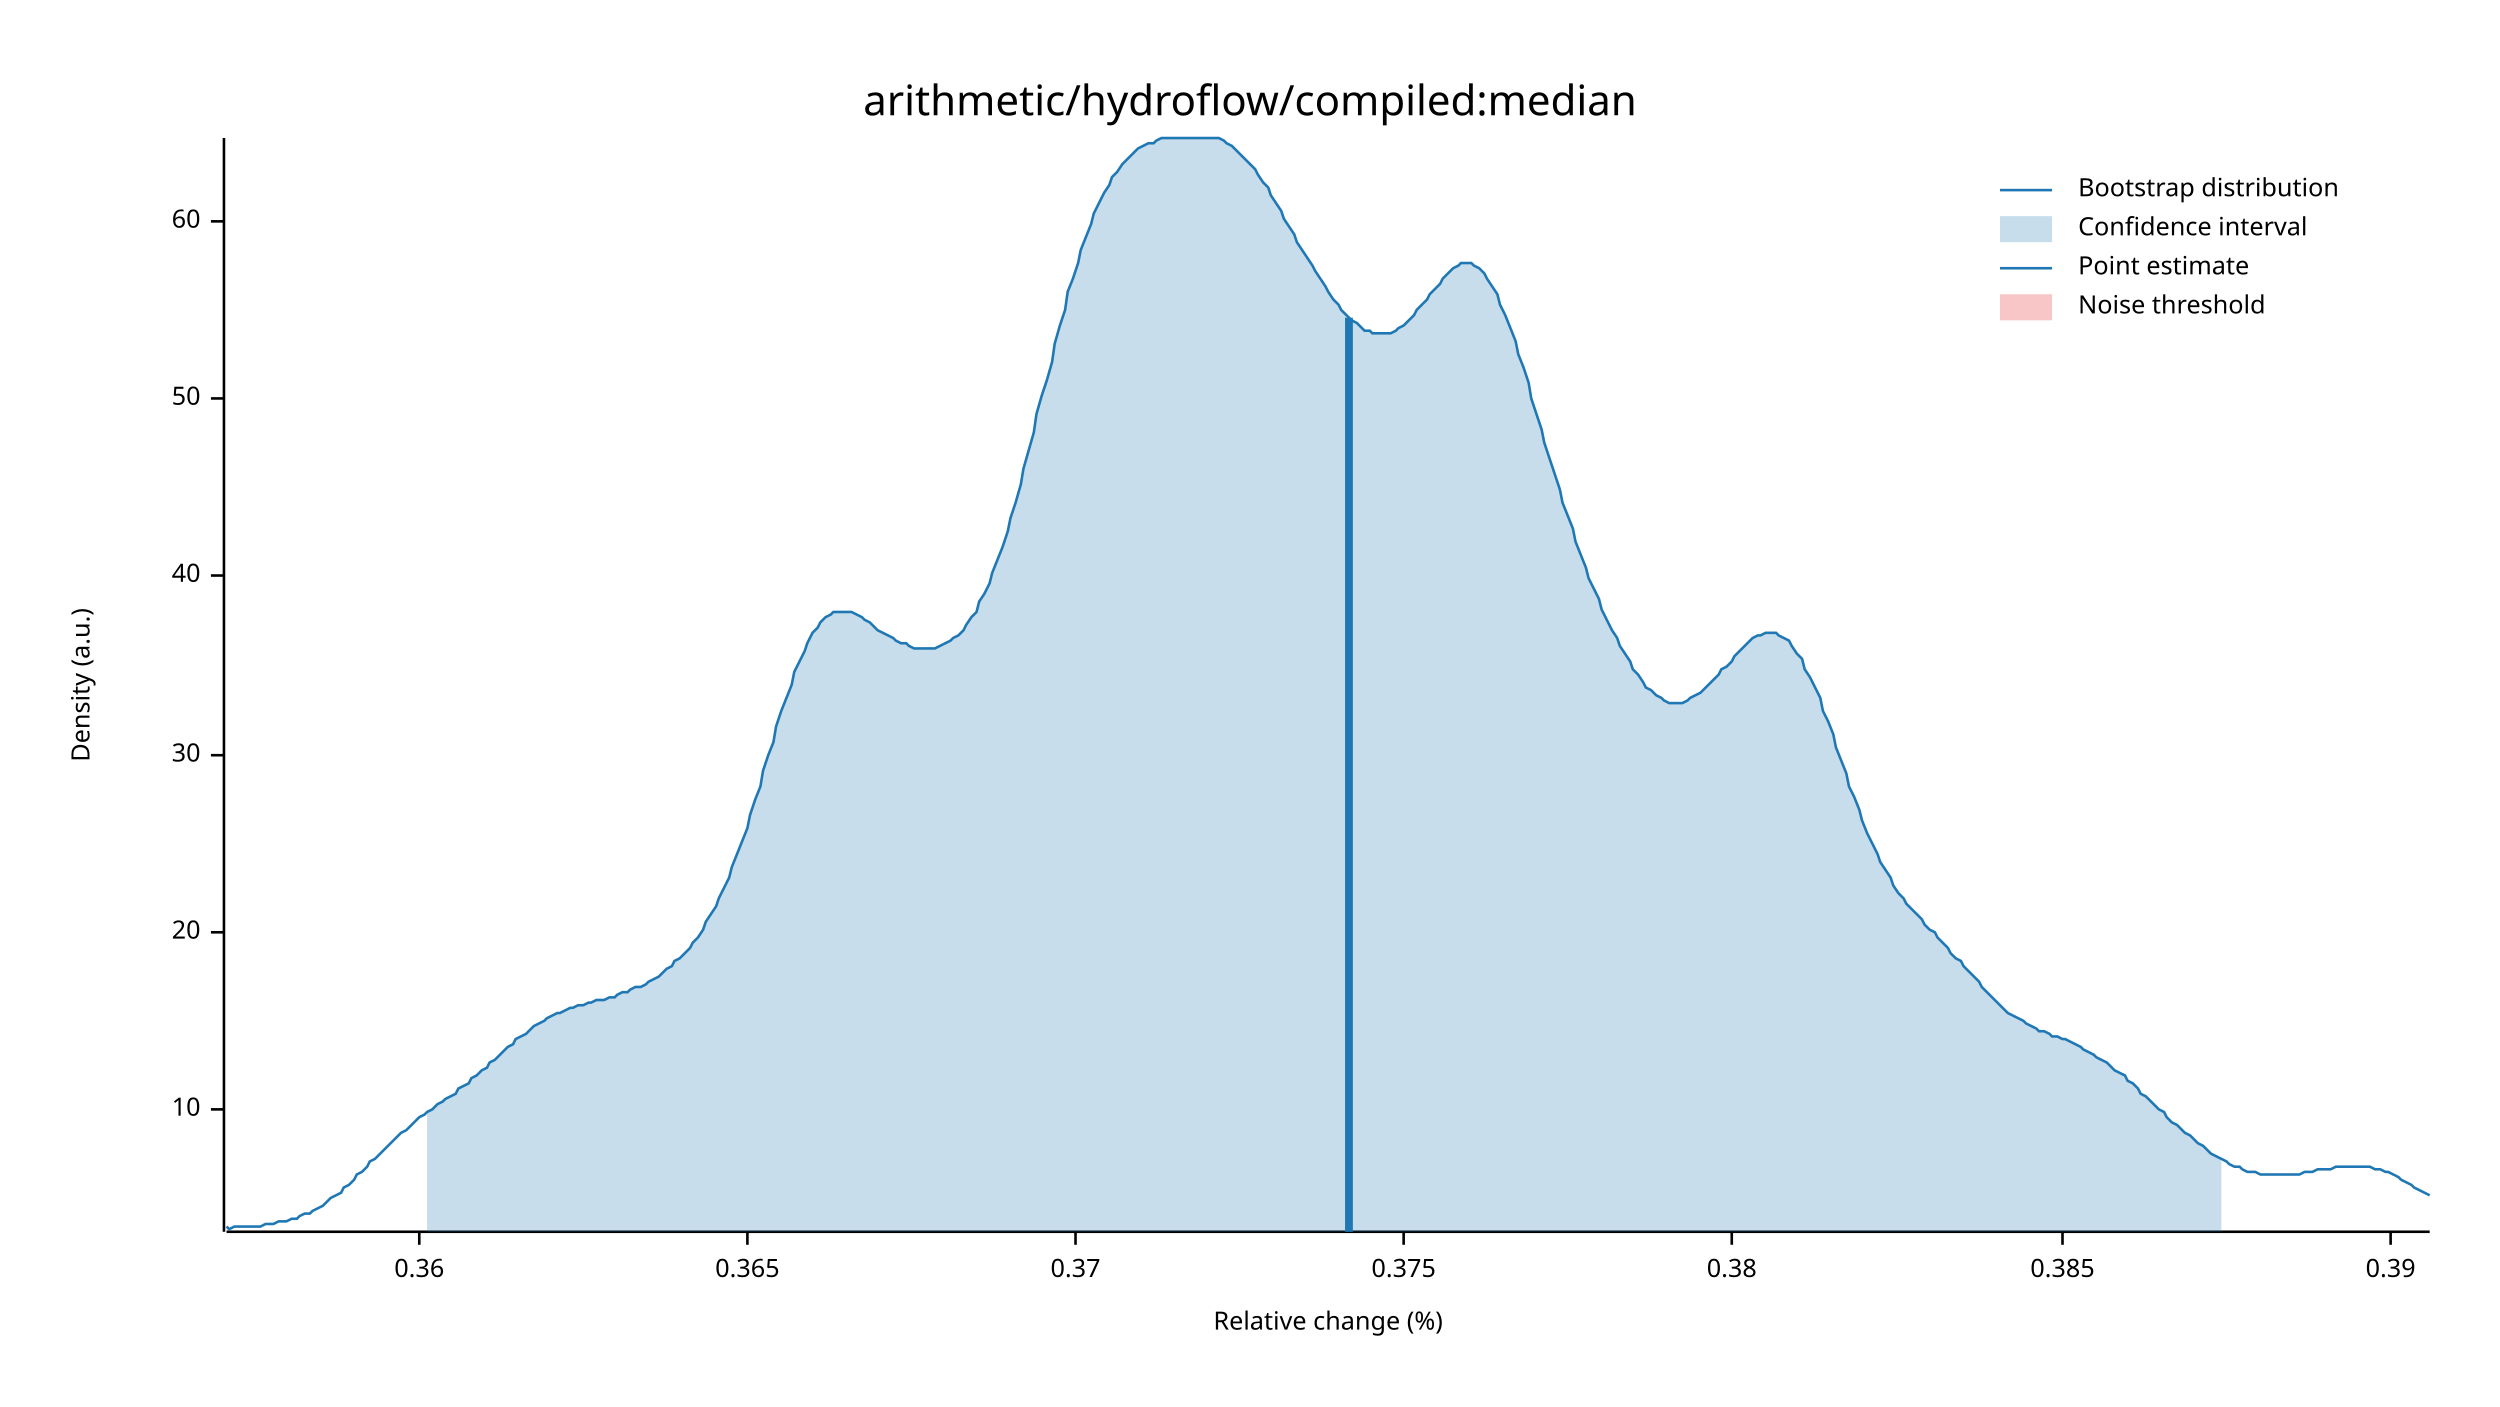
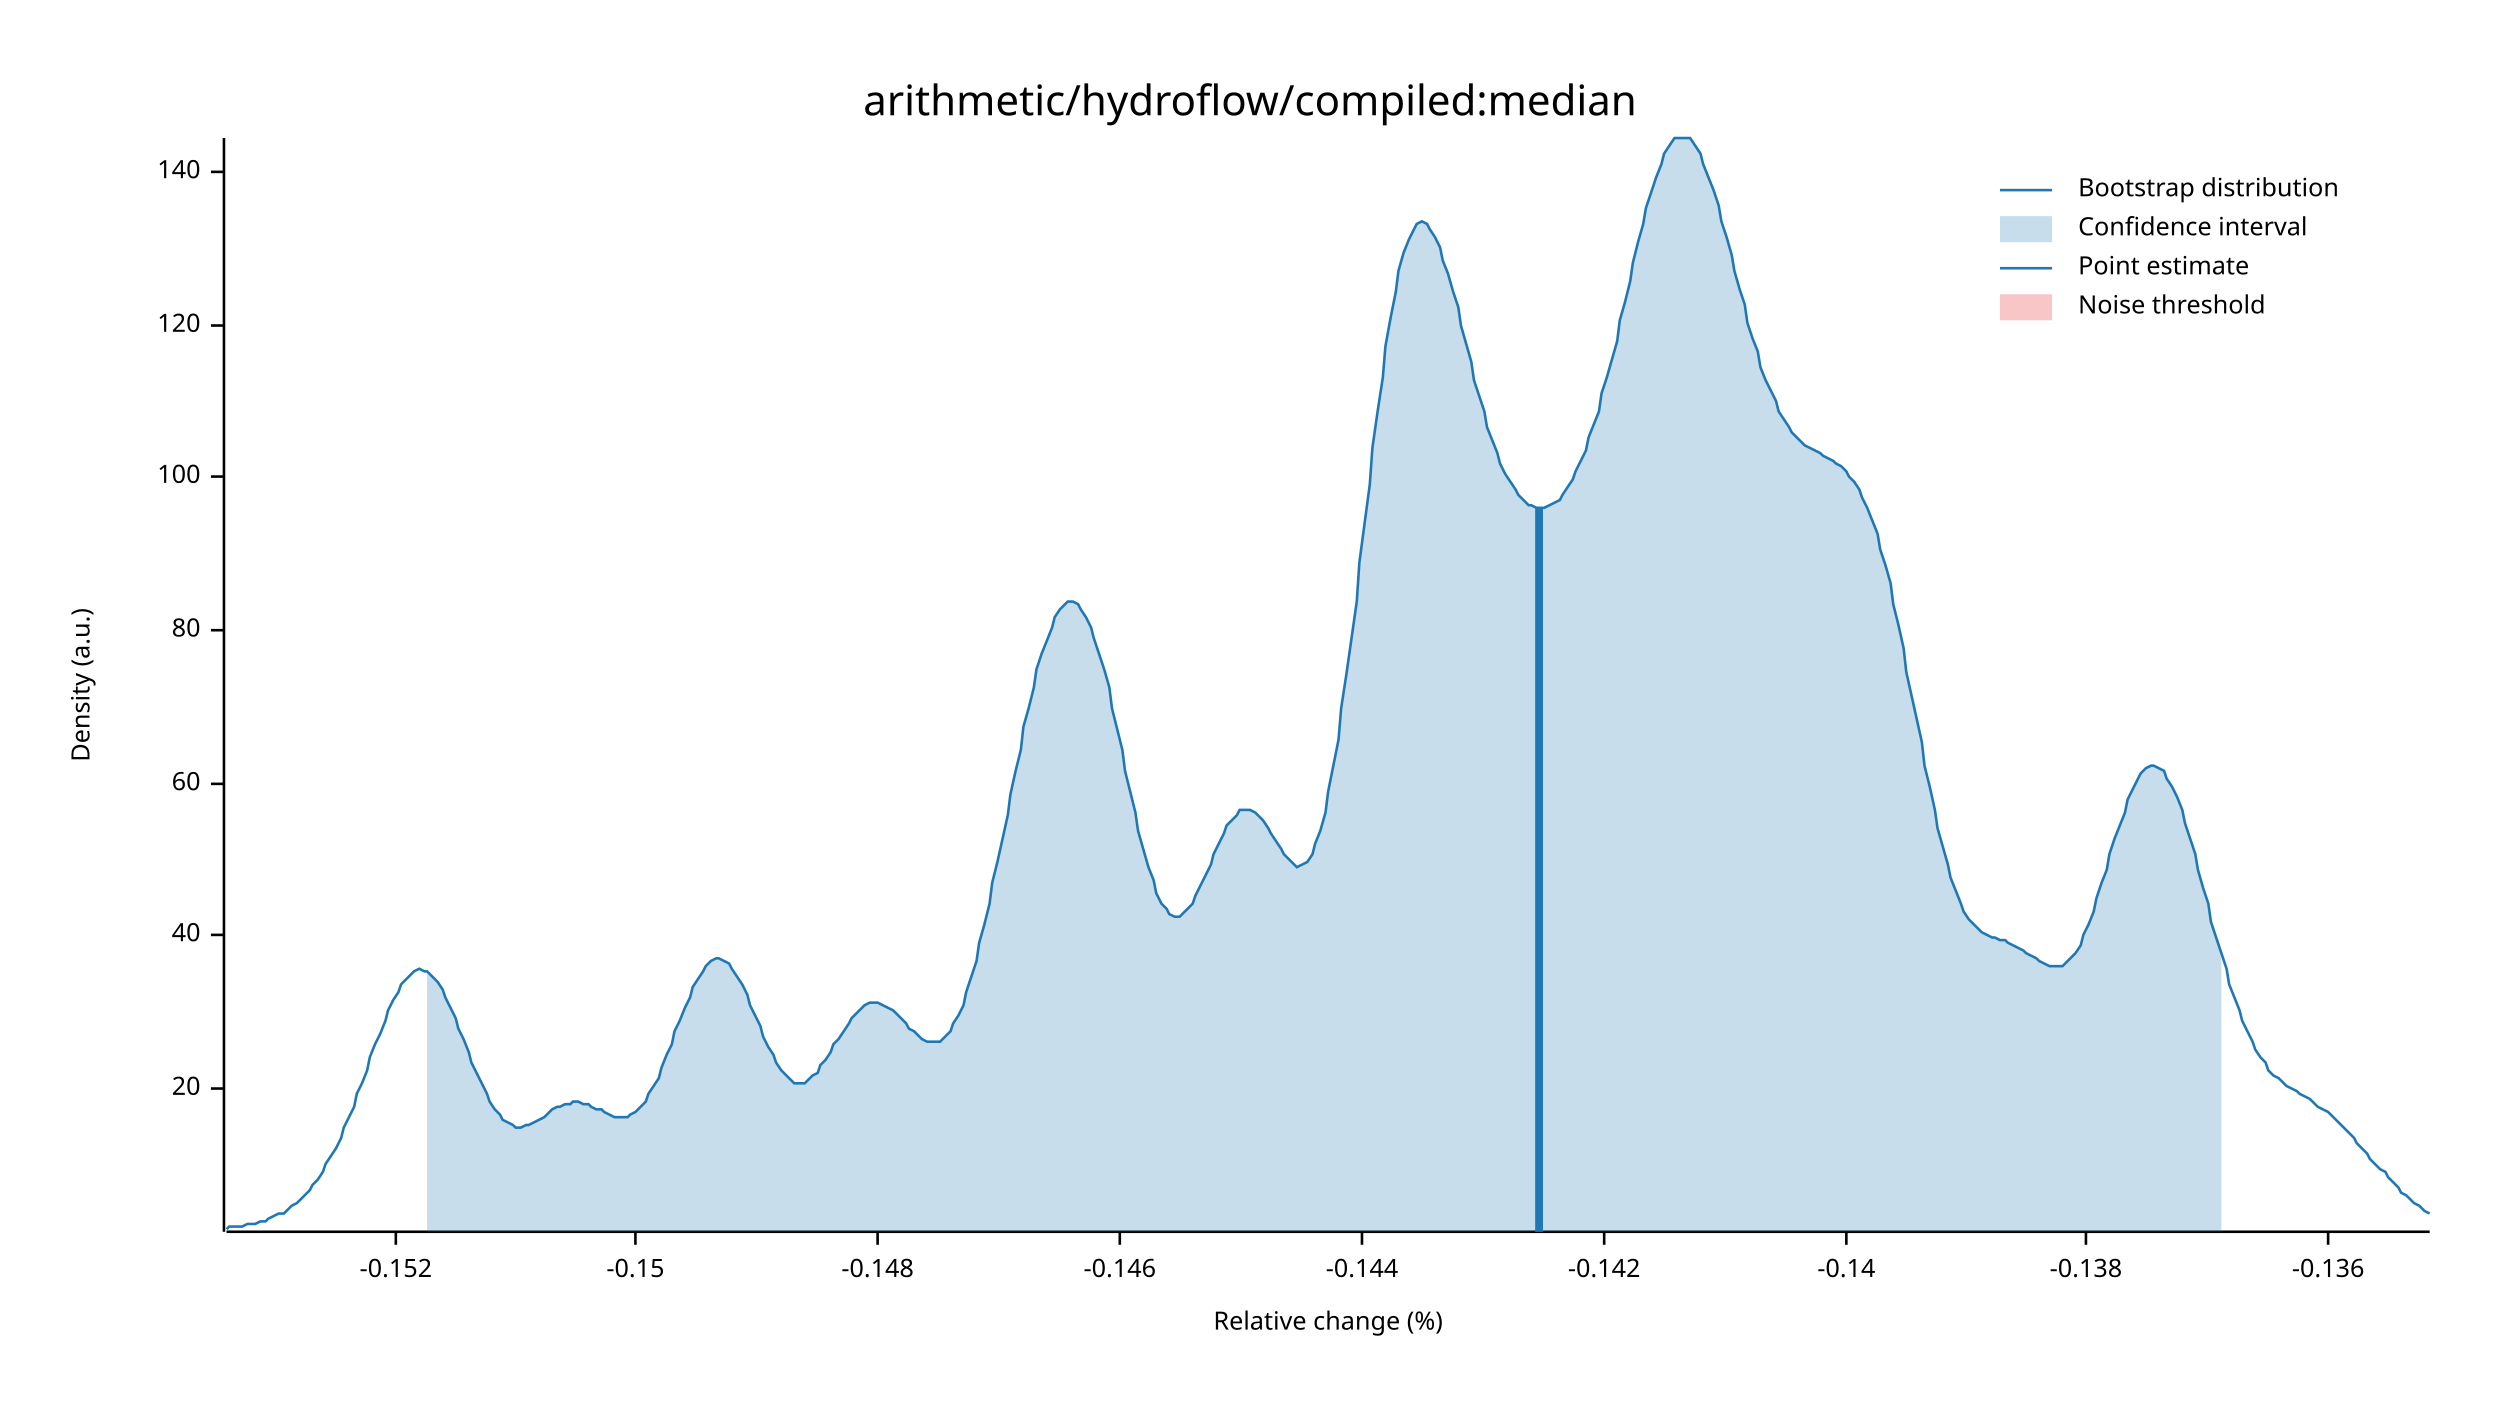
<svg xmlns="http://www.w3.org/2000/svg" width="960" height="540" viewBox="0 0 960 540">
  <text x="480" y="32" dy="0.76em" text-anchor="middle" font-family="sans-serif" font-size="16.129" opacity="1" fill="#000000">
arithmetic/hydroflow/compiled:median
</text>
  <text x="27" y="263" dy="0.76em" text-anchor="middle" font-family="sans-serif" font-size="9.677" opacity="1" fill="#000000" transform="rotate(270, 27, 263)">
Density (a.u.)
</text>
  <text x="510" y="513" dy="-0.5ex" text-anchor="middle" font-family="sans-serif" font-size="9.677" opacity="1" fill="#000000">
Relative change (%)
</text>
  <polyline fill="none" opacity="1" stroke="#000000" stroke-width="1" points="86,53 86,473 " />
-   <text x="77" y="426" dy="0.5ex" text-anchor="end" font-family="sans-serif" font-size="9.677" opacity="1" fill="#000000">
- 10
- </text>
-   <polyline fill="none" opacity="1" stroke="#000000" stroke-width="1" points="81,426 86,426 " />
-   <text x="77" y="358" dy="0.5ex" text-anchor="end" font-family="sans-serif" font-size="9.677" opacity="1" fill="#000000">
+   <text x="77" y="418" dy="0.5ex" text-anchor="end" font-family="sans-serif" font-size="9.677" opacity="1" fill="#000000">
20
</text>
-   <polyline fill="none" opacity="1" stroke="#000000" stroke-width="1" points="81,358 86,358 " />
-   <text x="77" y="290" dy="0.5ex" text-anchor="end" font-family="sans-serif" font-size="9.677" opacity="1" fill="#000000">
- 30
- </text>
-   <polyline fill="none" opacity="1" stroke="#000000" stroke-width="1" points="81,290 86,290 " />
-   <text x="77" y="221" dy="0.5ex" text-anchor="end" font-family="sans-serif" font-size="9.677" opacity="1" fill="#000000">
+   <polyline fill="none" opacity="1" stroke="#000000" stroke-width="1" points="81,418 86,418 " />
+   <text x="77" y="359" dy="0.5ex" text-anchor="end" font-family="sans-serif" font-size="9.677" opacity="1" fill="#000000">
40
</text>
-   <polyline fill="none" opacity="1" stroke="#000000" stroke-width="1" points="81,221 86,221 " />
-   <text x="77" y="153" dy="0.5ex" text-anchor="end" font-family="sans-serif" font-size="9.677" opacity="1" fill="#000000">
- 50
- </text>
-   <polyline fill="none" opacity="1" stroke="#000000" stroke-width="1" points="81,153 86,153 " />
-   <text x="77" y="85" dy="0.5ex" text-anchor="end" font-family="sans-serif" font-size="9.677" opacity="1" fill="#000000">
+   <polyline fill="none" opacity="1" stroke="#000000" stroke-width="1" points="81,359 86,359 " />
+   <text x="77" y="301" dy="0.5ex" text-anchor="end" font-family="sans-serif" font-size="9.677" opacity="1" fill="#000000">
60
</text>
-   <polyline fill="none" opacity="1" stroke="#000000" stroke-width="1" points="81,85 86,85 " />
+   <polyline fill="none" opacity="1" stroke="#000000" stroke-width="1" points="81,301 86,301 " />
+   <text x="77" y="242" dy="0.5ex" text-anchor="end" font-family="sans-serif" font-size="9.677" opacity="1" fill="#000000">
+ 80
+ </text>
+   <polyline fill="none" opacity="1" stroke="#000000" stroke-width="1" points="81,242 86,242 " />
+   <text x="77" y="183" dy="0.5ex" text-anchor="end" font-family="sans-serif" font-size="9.677" opacity="1" fill="#000000">
+ 100
+ </text>
+   <polyline fill="none" opacity="1" stroke="#000000" stroke-width="1" points="81,183 86,183 " />
+   <text x="77" y="125" dy="0.5ex" text-anchor="end" font-family="sans-serif" font-size="9.677" opacity="1" fill="#000000">
+ 120
+ </text>
+   <polyline fill="none" opacity="1" stroke="#000000" stroke-width="1" points="81,125 86,125 " />
+   <text x="77" y="66" dy="0.5ex" text-anchor="end" font-family="sans-serif" font-size="9.677" opacity="1" fill="#000000">
+ 140
+ </text>
+   <polyline fill="none" opacity="1" stroke="#000000" stroke-width="1" points="81,66 86,66 " />
  <polyline fill="none" opacity="1" stroke="#000000" stroke-width="1" points="87,473 933,473 " />
-   <text x="161" y="483" dy="0.76em" text-anchor="middle" font-family="sans-serif" font-size="9.677" opacity="1" fill="#000000">
- 0.36
+   <text x="152" y="483" dy="0.76em" text-anchor="middle" font-family="sans-serif" font-size="9.677" opacity="1" fill="#000000">
+ -0.152
</text>
-   <polyline fill="none" opacity="1" stroke="#000000" stroke-width="1" points="161,473 161,478 " />
-   <text x="287" y="483" dy="0.76em" text-anchor="middle" font-family="sans-serif" font-size="9.677" opacity="1" fill="#000000">
- 0.365
+   <polyline fill="none" opacity="1" stroke="#000000" stroke-width="1" points="152,473 152,478 " />
+   <text x="244" y="483" dy="0.76em" text-anchor="middle" font-family="sans-serif" font-size="9.677" opacity="1" fill="#000000">
+ -0.15
</text>
-   <polyline fill="none" opacity="1" stroke="#000000" stroke-width="1" points="287,473 287,478 " />
-   <text x="413" y="483" dy="0.76em" text-anchor="middle" font-family="sans-serif" font-size="9.677" opacity="1" fill="#000000">
- 0.37
+   <polyline fill="none" opacity="1" stroke="#000000" stroke-width="1" points="244,473 244,478 " />
+   <text x="337" y="483" dy="0.76em" text-anchor="middle" font-family="sans-serif" font-size="9.677" opacity="1" fill="#000000">
+ -0.148
</text>
-   <polyline fill="none" opacity="1" stroke="#000000" stroke-width="1" points="413,473 413,478 " />
-   <text x="539" y="483" dy="0.76em" text-anchor="middle" font-family="sans-serif" font-size="9.677" opacity="1" fill="#000000">
- 0.375
+   <polyline fill="none" opacity="1" stroke="#000000" stroke-width="1" points="337,473 337,478 " />
+   <text x="430" y="483" dy="0.76em" text-anchor="middle" font-family="sans-serif" font-size="9.677" opacity="1" fill="#000000">
+ -0.146
</text>
-   <polyline fill="none" opacity="1" stroke="#000000" stroke-width="1" points="539,473 539,478 " />
-   <text x="665" y="483" dy="0.76em" text-anchor="middle" font-family="sans-serif" font-size="9.677" opacity="1" fill="#000000">
- 0.38
+   <polyline fill="none" opacity="1" stroke="#000000" stroke-width="1" points="430,473 430,478 " />
+   <text x="523" y="483" dy="0.76em" text-anchor="middle" font-family="sans-serif" font-size="9.677" opacity="1" fill="#000000">
+ -0.144
</text>
-   <polyline fill="none" opacity="1" stroke="#000000" stroke-width="1" points="665,473 665,478 " />
-   <text x="792" y="483" dy="0.76em" text-anchor="middle" font-family="sans-serif" font-size="9.677" opacity="1" fill="#000000">
- 0.385
+   <polyline fill="none" opacity="1" stroke="#000000" stroke-width="1" points="523,473 523,478 " />
+   <text x="616" y="483" dy="0.76em" text-anchor="middle" font-family="sans-serif" font-size="9.677" opacity="1" fill="#000000">
+ -0.142
</text>
-   <polyline fill="none" opacity="1" stroke="#000000" stroke-width="1" points="792,473 792,478 " />
-   <text x="918" y="483" dy="0.76em" text-anchor="middle" font-family="sans-serif" font-size="9.677" opacity="1" fill="#000000">
- 0.39
+   <polyline fill="none" opacity="1" stroke="#000000" stroke-width="1" points="616,473 616,478 " />
+   <text x="709" y="483" dy="0.76em" text-anchor="middle" font-family="sans-serif" font-size="9.677" opacity="1" fill="#000000">
+ -0.14
</text>
-   <polyline fill="none" opacity="1" stroke="#000000" stroke-width="1" points="918,473 918,478 " />
-   <polyline fill="none" opacity="1" stroke="#1F78B4" stroke-width="1" points="87,471 88,472 90,471 92,471 93,471 95,471 97,471 98,471 100,471 102,470 103,470 105,470 107,469 109,469 110,469 112,468 114,468 115,467 117,466 119,466 120,465 122,464 124,463 125,462 127,460 129,459 131,458 132,456 134,455 136,453 137,451 139,450 141,448 142,446 144,445 146,443 148,441 149,440 151,438 153,436 154,435 156,434 158,432 159,431 161,429 163,428 164,427 166,426 168,424 170,423 171,422 173,421 175,420 176,418 178,417 180,416 181,414 183,413 185,411 187,410 188,408 190,407 192,405 193,404 195,402 197,401 198,399 200,398 202,397 203,396 205,394 207,393 209,392 210,391 212,390 214,389 215,389 217,388 219,387 220,387 222,386 224,386 226,385 227,385 229,384 231,384 232,384 234,383 236,383 237,382 239,381 241,381 242,380 244,379 246,379 248,378 249,377 251,376 253,375 254,374 256,372 258,371 259,369 261,368 263,366 265,364 266,362 268,360 270,357 271,354 273,351 275,348 276,345 278,341 280,337 281,333 283,328 285,323 287,318 288,313 290,307 292,302 293,296 295,290 297,285 298,279 300,273 302,268 304,263 305,258 307,254 309,250 310,247 312,243 314,241 315,239 317,237 319,236 320,235 322,235 324,235 326,235 327,235 329,236 331,237 332,238 334,239 336,241 337,242 339,243 341,244 343,245 344,246 346,247 348,247 349,248 351,249 353,249 354,249 356,249 358,249 359,249 361,248 363,247 365,246 366,245 368,244 370,242 371,240 373,237 375,235 376,231 378,228 380,224 381,220 383,215 385,210 387,204 388,199 390,193 392,186 393,180 395,173 397,166 398,159 400,152 402,146 404,139 405,132 407,125 409,119 410,112 412,107 414,101 415,96 417,91 419,86 420,82 422,78 424,74 426,71 427,68 429,66 431,63 432,62 434,60 436,58 437,57 439,56 441,55 443,55 444,54 446,53 448,53 449,53 451,53 453,53 454,53 456,53 458,53 459,53 461,53 463,53 465,53 466,53 468,53 470,54 471,55 473,56 475,58 476,59 478,61 480,63 482,65 483,67 485,70 487,72 488,75 490,78 492,81 493,84 495,87 497,90 498,93 500,96 502,99 504,102 505,104 507,107 509,110 510,112 512,115 514,117 515,119 517,121 519,123 521,124 522,125 524,127 526,127 527,128 529,128 531,128 532,128 534,128 536,127 537,126 539,125 541,123 543,121 544,119 546,117 548,115 549,113 551,111 553,109 554,107 556,105 558,103 560,102 561,101 563,101 565,101 566,102 568,103 570,105 571,107 573,110 575,113 576,117 578,121 580,126 582,131 583,136 585,141 587,147 588,153 590,159 592,165 593,170 595,176 597,182 599,188 600,193 602,198 604,203 605,208 607,213 609,218 610,222 612,226 614,230 615,234 617,238 619,242 621,245 622,248 624,251 626,254 627,257 629,259 631,262 632,264 634,265 636,267 638,268 639,269 641,270 643,270 644,270 646,270 648,269 649,268 651,267 653,266 654,265 656,263 658,261 660,259 661,257 663,256 665,254 666,252 668,250 670,248 671,247 673,245 675,244 676,244 678,243 680,243 682,243 683,244 685,245 687,246 688,248 690,251 692,253 693,257 695,260 697,264 699,268 700,273 702,277 704,282 705,287 707,292 709,297 710,302 712,306 714,311 715,315 717,320 719,324 721,328 722,331 724,334 726,337 727,340 729,343 731,345 732,347 734,349 736,351 738,353 739,355 741,357 743,358 744,360 746,362 748,364 749,366 751,368 753,369 754,371 756,373 758,375 760,377 761,379 763,381 765,383 766,384 768,386 770,388 771,389 773,390 775,391 777,392 778,393 780,394 782,395 783,396 785,396 787,397 788,398 790,398 792,399 793,399 795,400 797,401 799,402 800,403 802,404 804,405 805,406 807,407 809,408 810,409 812,411 814,412 816,413 817,415 819,416 821,418 822,420 824,421 826,423 827,424 829,426 831,427 832,429 834,431 836,432 838,434 839,435 841,436 843,438 844,439 846,440 848,442 849,443 851,444 853,445 855,446 856,447 858,448 860,448 861,449 863,450 865,450 866,450 868,451 870,451 871,451 873,451 875,451 877,451 878,451 880,451 882,451 883,451 885,450 887,450 888,450 890,449 892,449 894,449 895,449 897,448 899,448 900,448 902,448 904,448 905,448 907,448 909,448 910,448 912,449 914,449 916,450 917,450 919,451 921,452 922,453 924,454 926,455 927,456 929,457 931,458 933,459 " />
-   <polygon opacity="0.25" fill="#1F78B4" points="164,427 166,426 168,424 170,423 171,422 173,421 175,420 176,418 178,417 180,416 181,414 183,413 185,411 187,410 188,408 190,407 192,405 193,404 195,402 197,401 198,399 200,398 202,397 203,396 205,394 207,393 209,392 210,391 212,390 214,389 215,389 217,388 219,387 220,387 222,386 224,386 226,385 227,385 229,384 231,384 232,384 234,383 236,383 237,382 239,381 241,381 242,380 244,379 246,379 248,378 249,377 251,376 253,375 254,374 256,372 258,371 259,369 261,368 263,366 265,364 266,362 268,360 270,357 271,354 273,351 275,348 276,345 278,341 280,337 281,333 283,328 285,323 287,318 288,313 290,307 292,302 293,296 295,290 297,285 298,279 300,273 302,268 304,263 305,258 307,254 309,250 310,247 312,243 314,241 315,239 317,237 319,236 320,235 322,235 324,235 326,235 327,235 329,236 331,237 332,238 334,239 336,241 337,242 339,243 341,244 343,245 344,246 346,247 348,247 349,248 351,249 353,249 354,249 356,249 358,249 359,249 361,248 363,247 365,246 366,245 368,244 370,242 371,240 373,237 375,235 376,231 378,228 380,224 381,220 383,215 385,210 387,204 388,199 390,193 392,186 393,180 395,173 397,166 398,159 400,152 402,146 404,139 405,132 407,125 409,119 410,112 412,107 414,101 415,96 417,91 419,86 420,82 422,78 424,74 426,71 427,68 429,66 431,63 432,62 434,60 436,58 437,57 439,56 441,55 443,55 444,54 446,53 448,53 449,53 451,53 453,53 454,53 456,53 458,53 459,53 461,53 463,53 465,53 466,53 468,53 470,54 471,55 473,56 475,58 476,59 478,61 480,63 482,65 483,67 485,70 487,72 488,75 490,78 492,81 493,84 495,87 497,90 498,93 500,96 502,99 504,102 505,104 507,107 509,110 510,112 512,115 514,117 515,119 517,121 519,123 521,124 522,125 524,127 526,127 527,128 529,128 531,128 532,128 534,128 536,127 537,126 539,125 541,123 543,121 544,119 546,117 548,115 549,113 551,111 553,109 554,107 556,105 558,103 560,102 561,101 563,101 565,101 566,102 568,103 570,105 571,107 573,110 575,113 576,117 578,121 580,126 582,131 583,136 585,141 587,147 588,153 590,159 592,165 593,170 595,176 597,182 599,188 600,193 602,198 604,203 605,208 607,213 609,218 610,222 612,226 614,230 615,234 617,238 619,242 621,245 622,248 624,251 626,254 627,257 629,259 631,262 632,264 634,265 636,267 638,268 639,269 641,270 643,270 644,270 646,270 648,269 649,268 651,267 653,266 654,265 656,263 658,261 660,259 661,257 663,256 665,254 666,252 668,250 670,248 671,247 673,245 675,244 676,244 678,243 680,243 682,243 683,244 685,245 687,246 688,248 690,251 692,253 693,257 695,260 697,264 699,268 700,273 702,277 704,282 705,287 707,292 709,297 710,302 712,306 714,311 715,315 717,320 719,324 721,328 722,331 724,334 726,337 727,340 729,343 731,345 732,347 734,349 736,351 738,353 739,355 741,357 743,358 744,360 746,362 748,364 749,366 751,368 753,369 754,371 756,373 758,375 760,377 761,379 763,381 765,383 766,384 768,386 770,388 771,389 773,390 775,391 777,392 778,393 780,394 782,395 783,396 785,396 787,397 788,398 790,398 792,399 793,399 795,400 797,401 799,402 800,403 802,404 804,405 805,406 807,407 809,408 810,409 812,411 814,412 816,413 817,415 819,416 821,418 822,420 824,421 826,423 827,424 829,426 831,427 832,429 834,431 836,432 838,434 839,435 841,436 843,438 844,439 846,440 848,442 849,443 851,444 853,445 853,473 164,473 " />
-   <polyline fill="none" opacity="1" stroke="#1F78B4" stroke-width="3" points="518,473 518,122 " />
+   <polyline fill="none" opacity="1" stroke="#000000" stroke-width="1" points="709,473 709,478 " />
+   <text x="801" y="483" dy="0.76em" text-anchor="middle" font-family="sans-serif" font-size="9.677" opacity="1" fill="#000000">
+ -0.138
+ </text>
+   <polyline fill="none" opacity="1" stroke="#000000" stroke-width="1" points="801,473 801,478 " />
+   <text x="894" y="483" dy="0.76em" text-anchor="middle" font-family="sans-serif" font-size="9.677" opacity="1" fill="#000000">
+ -0.136
+ </text>
+   <polyline fill="none" opacity="1" stroke="#000000" stroke-width="1" points="894,473 894,478 " />
+   <polyline fill="none" opacity="1" stroke="#1F78B4" stroke-width="1" points="87,472 88,471 90,471 92,471 93,471 95,470 97,470 98,470 100,469 102,469 103,468 105,467 107,466 109,466 110,465 112,463 114,462 115,461 117,459 119,457 120,455 122,453 124,450 125,447 127,444 129,441 131,437 132,433 134,429 136,425 137,420 139,416 141,411 142,406 144,401 146,397 148,392 149,388 151,384 153,381 154,378 156,376 158,374 159,373 161,372 163,373 164,373 166,375 168,377 170,380 171,383 173,387 175,391 176,395 178,399 180,404 181,408 183,412 185,416 187,420 188,423 190,426 192,428 193,430 195,431 197,432 198,433 200,433 202,432 203,432 205,431 207,430 209,429 210,428 212,426 214,425 215,425 217,424 219,424 220,423 222,423 224,424 226,424 227,425 229,426 231,426 232,427 234,428 236,429 237,429 239,429 241,429 242,428 244,427 246,425 248,423 249,420 251,417 253,414 254,410 256,405 258,401 259,396 261,392 263,387 265,383 266,379 268,376 270,373 271,371 273,369 275,368 276,368 278,369 280,370 281,372 283,375 285,378 287,382 288,386 290,390 292,394 293,398 295,402 297,405 298,408 300,411 302,413 304,415 305,416 307,416 309,416 310,415 312,413 314,412 315,409 317,407 319,404 320,401 322,399 324,396 326,393 327,391 329,389 331,387 332,386 334,385 336,385 337,385 339,386 341,387 343,388 344,389 346,391 348,393 349,395 351,396 353,398 354,399 356,400 358,400 359,400 361,400 363,398 365,396 366,393 368,390 370,386 371,381 373,375 375,369 376,362 378,355 380,347 381,339 383,331 385,322 387,313 388,305 390,296 392,288 393,279 395,272 397,264 398,257 400,251 402,246 404,241 405,237 407,234 409,232 410,231 412,231 414,232 415,234 417,237 419,241 420,245 422,251 424,257 426,264 427,272 429,280 431,288 432,296 434,304 436,312 437,319 439,326 441,333 443,338 444,343 446,347 448,349 449,351 451,352 453,352 454,351 456,349 458,347 459,344 461,340 463,336 465,332 466,328 468,324 470,320 471,317 473,315 475,313 476,311 478,311 480,311 482,312 483,313 485,315 487,318 488,320 490,323 492,326 493,328 495,330 497,332 498,333 500,332 502,331 504,328 505,324 507,319 509,312 510,304 512,294 514,284 515,272 517,259 519,245 521,231 522,216 524,201 526,186 527,172 529,158 531,145 532,133 534,122 536,112 537,104 539,97 541,92 543,88 544,86 546,85 548,86 549,88 551,91 553,95 554,100 556,105 558,112 560,118 561,125 563,132 565,139 566,146 568,152 570,158 571,164 573,169 575,174 576,178 578,182 580,185 582,188 583,190 585,192 587,194 588,194 590,195 592,195 593,195 595,194 597,193 599,192 600,190 602,187 604,184 605,181 607,177 609,173 610,168 612,163 614,158 615,151 617,145 619,138 621,131 622,123 624,116 626,108 627,101 629,93 631,86 632,80 634,74 636,68 638,63 639,59 641,56 643,53 644,53 646,53 648,53 649,53 651,56 653,59 654,63 656,68 658,73 660,79 661,85 663,91 665,98 666,104 668,111 670,117 671,124 673,130 675,135 676,141 678,146 680,150 682,154 683,158 685,161 687,164 688,166 690,168 692,170 693,171 695,172 697,173 699,174 700,175 702,176 704,177 705,178 707,179 709,181 710,183 712,185 714,188 715,191 717,195 719,200 721,205 722,211 724,217 726,224 727,232 729,240 731,249 732,258 734,267 736,276 738,285 739,294 741,302 743,311 744,318 746,325 748,332 749,337 751,342 753,347 754,350 756,353 758,355 760,357 761,358 763,359 765,360 766,360 768,361 770,361 771,362 773,363 775,364 777,365 778,366 780,367 782,368 783,369 785,370 787,371 788,371 790,371 792,371 793,370 795,368 797,366 799,363 800,359 802,355 804,350 805,345 807,339 809,334 810,328 812,322 814,317 816,312 817,307 819,303 821,299 822,297 824,295 826,294 827,294 829,295 831,296 832,299 834,302 836,306 838,311 839,316 841,322 843,328 844,334 846,341 848,347 849,354 851,360 853,366 855,372 856,378 858,383 860,388 861,392 863,396 865,400 866,403 868,406 870,408 871,411 873,413 875,414 877,416 878,417 880,418 882,419 883,420 885,421 887,422 888,423 890,425 892,426 894,427 895,428 897,430 899,432 900,433 902,435 904,437 905,439 907,441 909,443 910,445 912,447 914,449 916,450 917,452 919,454 921,456 922,458 924,459 926,461 927,462 929,463 931,465 933,466 " />
+   <polygon opacity="0.25" fill="#1F78B4" points="164,373 166,375 168,377 170,380 171,383 173,387 175,391 176,395 178,399 180,404 181,408 183,412 185,416 187,420 188,423 190,426 192,428 193,430 195,431 197,432 198,433 200,433 202,432 203,432 205,431 207,430 209,429 210,428 212,426 214,425 215,425 217,424 219,424 220,423 222,423 224,424 226,424 227,425 229,426 231,426 232,427 234,428 236,429 237,429 239,429 241,429 242,428 244,427 246,425 248,423 249,420 251,417 253,414 254,410 256,405 258,401 259,396 261,392 263,387 265,383 266,379 268,376 270,373 271,371 273,369 275,368 276,368 278,369 280,370 281,372 283,375 285,378 287,382 288,386 290,390 292,394 293,398 295,402 297,405 298,408 300,411 302,413 304,415 305,416 307,416 309,416 310,415 312,413 314,412 315,409 317,407 319,404 320,401 322,399 324,396 326,393 327,391 329,389 331,387 332,386 334,385 336,385 337,385 339,386 341,387 343,388 344,389 346,391 348,393 349,395 351,396 353,398 354,399 356,400 358,400 359,400 361,400 363,398 365,396 366,393 368,390 370,386 371,381 373,375 375,369 376,362 378,355 380,347 381,339 383,331 385,322 387,313 388,305 390,296 392,288 393,279 395,272 397,264 398,257 400,251 402,246 404,241 405,237 407,234 409,232 410,231 412,231 414,232 415,234 417,237 419,241 420,245 422,251 424,257 426,264 427,272 429,280 431,288 432,296 434,304 436,312 437,319 439,326 441,333 443,338 444,343 446,347 448,349 449,351 451,352 453,352 454,351 456,349 458,347 459,344 461,340 463,336 465,332 466,328 468,324 470,320 471,317 473,315 475,313 476,311 478,311 480,311 482,312 483,313 485,315 487,318 488,320 490,323 492,326 493,328 495,330 497,332 498,333 500,332 502,331 504,328 505,324 507,319 509,312 510,304 512,294 514,284 515,272 517,259 519,245 521,231 522,216 524,201 526,186 527,172 529,158 531,145 532,133 534,122 536,112 537,104 539,97 541,92 543,88 544,86 546,85 548,86 549,88 551,91 553,95 554,100 556,105 558,112 560,118 561,125 563,132 565,139 566,146 568,152 570,158 571,164 573,169 575,174 576,178 578,182 580,185 582,188 583,190 585,192 587,194 588,194 590,195 592,195 593,195 595,194 597,193 599,192 600,190 602,187 604,184 605,181 607,177 609,173 610,168 612,163 614,158 615,151 617,145 619,138 621,131 622,123 624,116 626,108 627,101 629,93 631,86 632,80 634,74 636,68 638,63 639,59 641,56 643,53 644,53 646,53 648,53 649,53 651,56 653,59 654,63 656,68 658,73 660,79 661,85 663,91 665,98 666,104 668,111 670,117 671,124 673,130 675,135 676,141 678,146 680,150 682,154 683,158 685,161 687,164 688,166 690,168 692,170 693,171 695,172 697,173 699,174 700,175 702,176 704,177 705,178 707,179 709,181 710,183 712,185 714,188 715,191 717,195 719,200 721,205 722,211 724,217 726,224 727,232 729,240 731,249 732,258 734,267 736,276 738,285 739,294 741,302 743,311 744,318 746,325 748,332 749,337 751,342 753,347 754,350 756,353 758,355 760,357 761,358 763,359 765,360 766,360 768,361 770,361 771,362 773,363 775,364 777,365 778,366 780,367 782,368 783,369 785,370 787,371 788,371 790,371 792,371 793,370 795,368 797,366 799,363 800,359 802,355 804,350 805,345 807,339 809,334 810,328 812,322 814,317 816,312 817,307 819,303 821,299 822,297 824,295 826,294 827,294 829,295 831,296 832,299 834,302 836,306 838,311 839,316 841,322 843,328 844,334 846,341 848,347 849,354 851,360 853,366 853,473 164,473 " />
+   <polyline fill="none" opacity="1" stroke="#1F78B4" stroke-width="3" points="591,473 591,195 " />
  <rect x="510" y="53" width="0" height="419" opacity="0.1" fill="#E31A1C" stroke="none" />
  <text x="798" y="68" dy="0.76em" text-anchor="start" font-family="sans-serif" font-size="9.677" opacity="1" fill="#000000">
Bootstrap distribution
</text>
  <text x="798" y="83" dy="0.76em" text-anchor="start" font-family="sans-serif" font-size="9.677" opacity="1" fill="#000000">
Confidence interval
</text>
  <text x="798" y="98" dy="0.76em" text-anchor="start" font-family="sans-serif" font-size="9.677" opacity="1" fill="#000000">
Point estimate
</text>
  <text x="798" y="113" dy="0.76em" text-anchor="start" font-family="sans-serif" font-size="9.677" opacity="1" fill="#000000">
Noise threshold
</text>
  <polyline fill="none" opacity="1" stroke="#1F78B4" stroke-width="1" points="768,73 788,73 " />
  <rect x="768" y="83" width="20" height="10" opacity="0.25" fill="#1F78B4" stroke="none" />
  <polyline fill="none" opacity="1" stroke="#1F78B4" stroke-width="1" points="768,103 788,103 " />
  <rect x="768" y="113" width="20" height="10" opacity="0.25" fill="#E31A1C" stroke="none" />
</svg>
